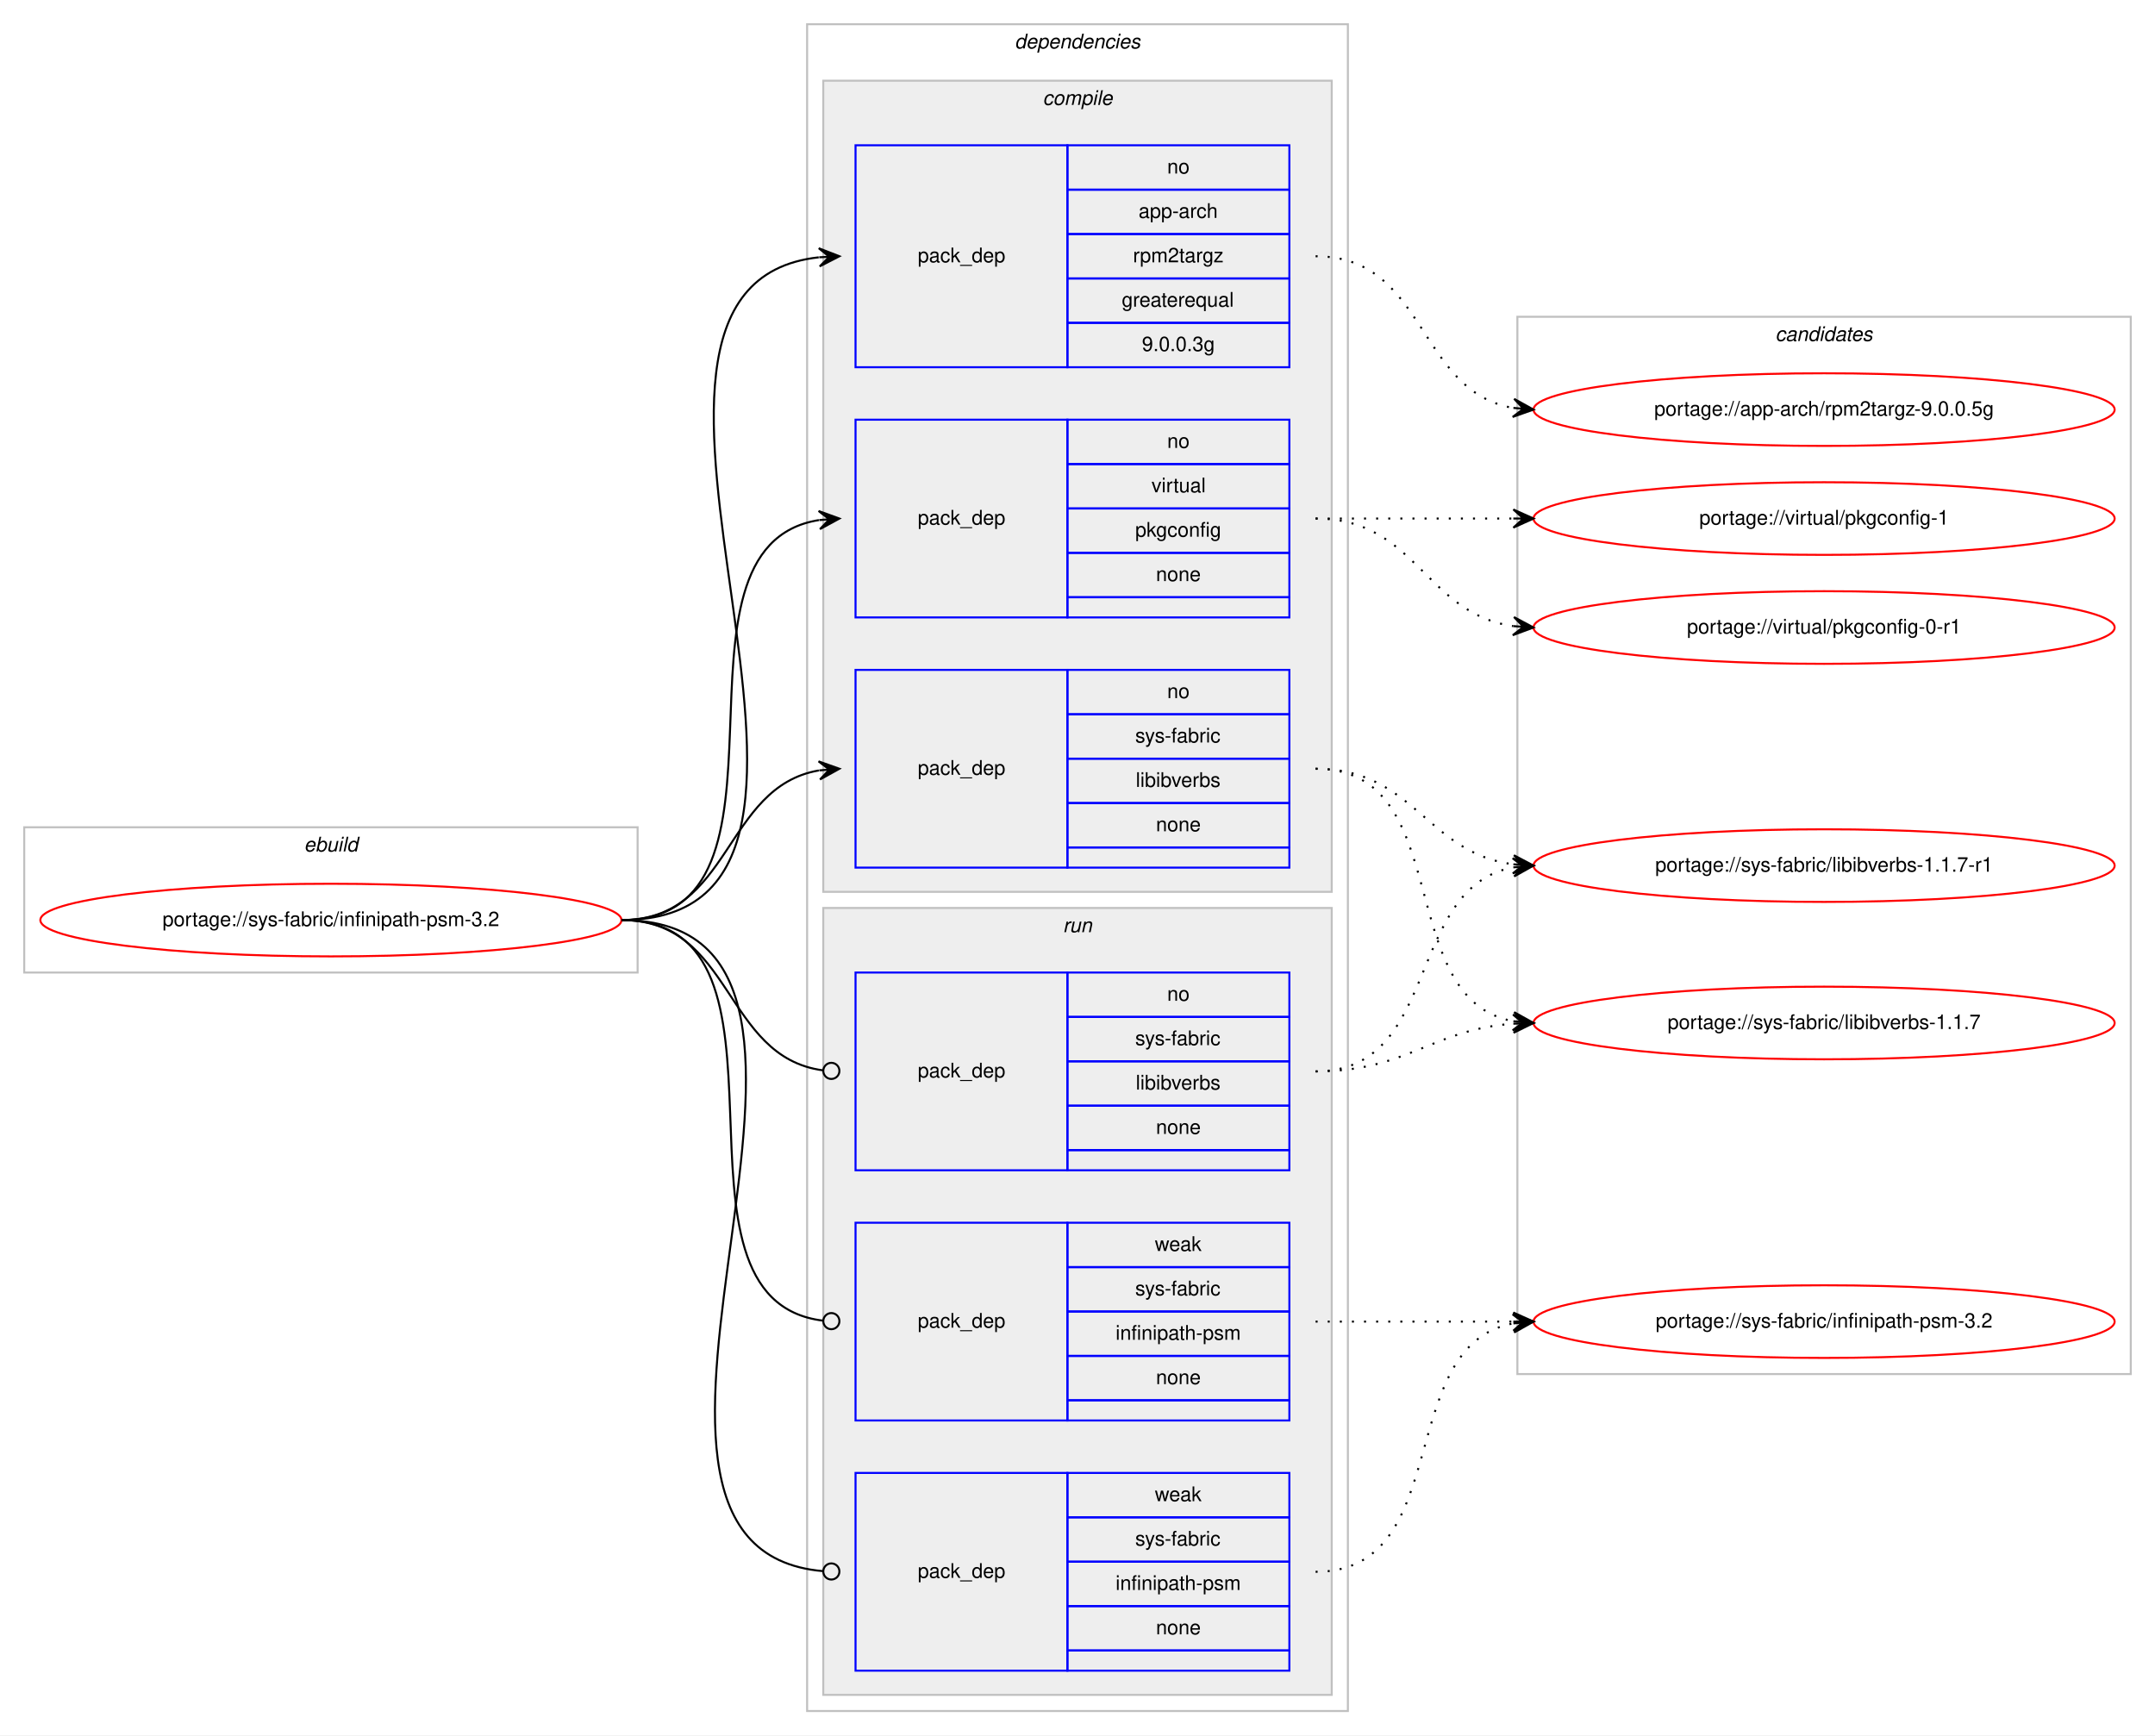
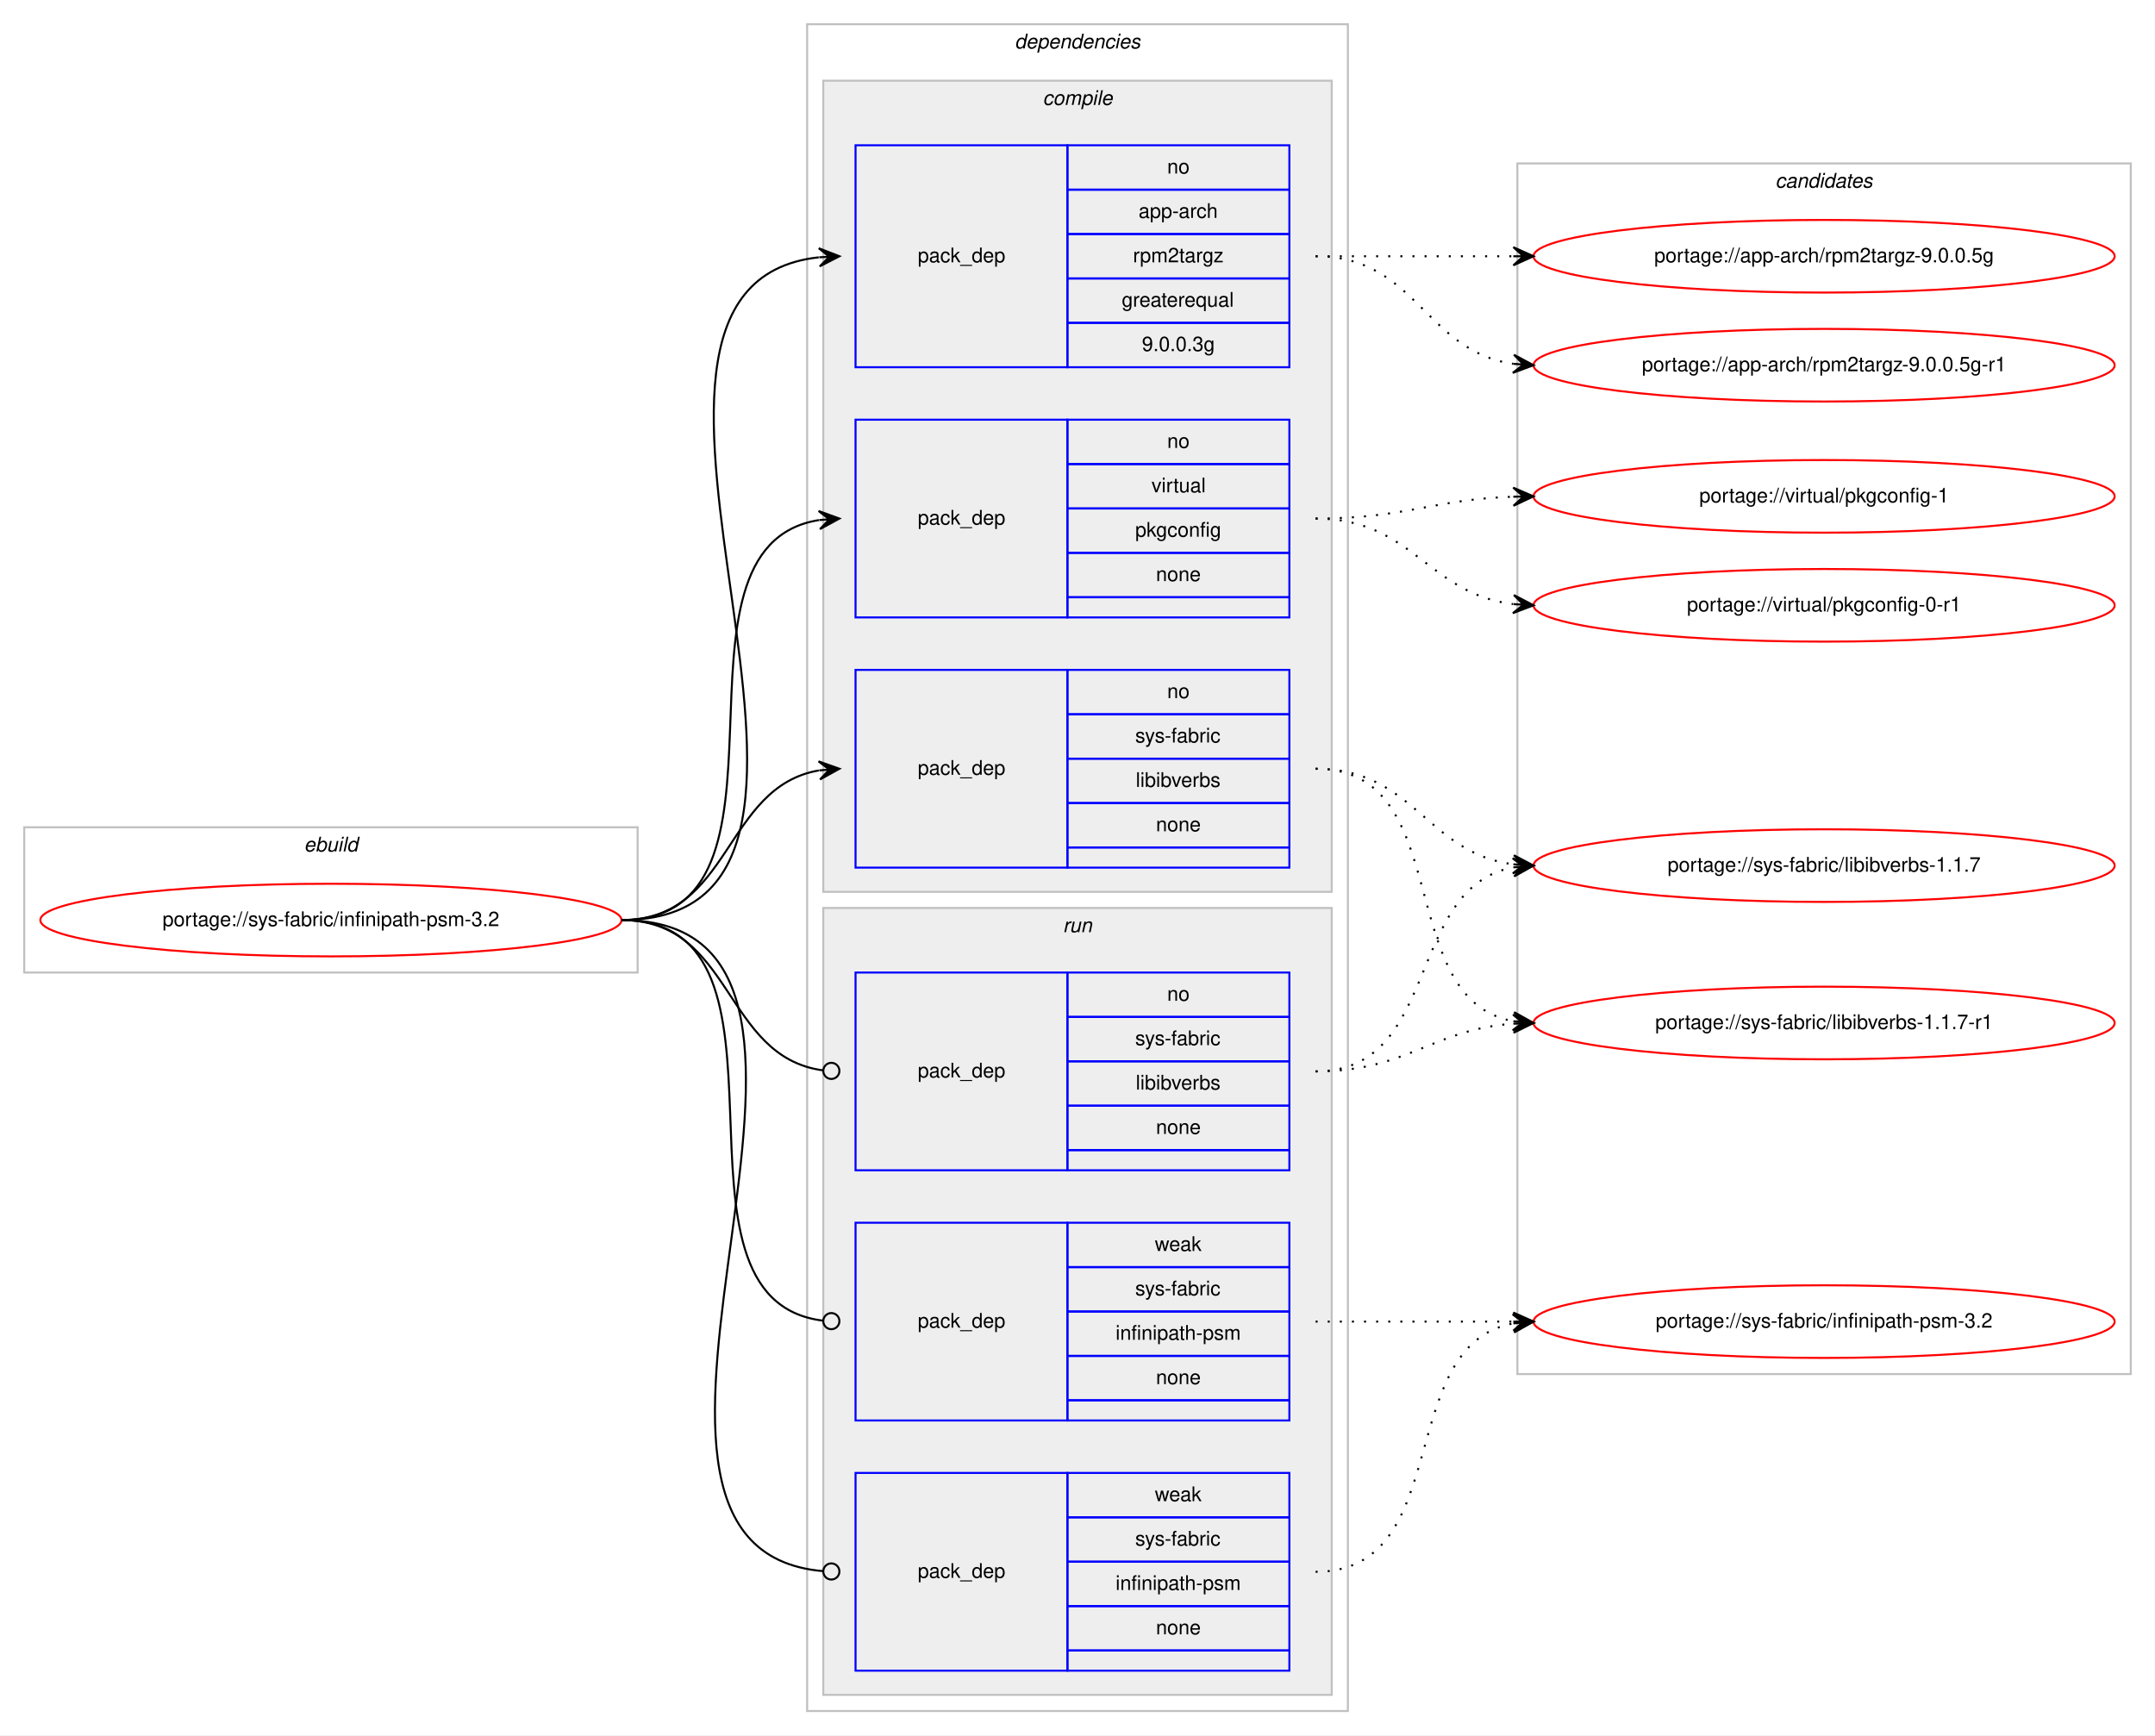
<svg xmlns="http://www.w3.org/2000/svg" xmlns:xlink="http://www.w3.org/1999/xlink" width="1068pt" height="860pt" viewBox="0.00 0.00 1068.00 860.00">
  <g id="graph0" class="graph" transform="scale(1 1) rotate(0) translate(4 856)">
    <polygon fill="#ffffff" stroke="transparent" points="-4,4 -4,-856 1064,-856 1064,4 -4,4" />
    <g id="clust1" class="cluster">
      <polygon fill="none" stroke="#c0c0c0" points="8,-374 8,-446 312,-446 312,-374 8,-374" />
      <text text-anchor="start" x="146.663" y="-434" font-family="Helvetica,sans-Serif" font-style="italic" font-size="10.00" fill="#000000">ebuild</text>
    </g>
    <g id="clust2" class="cluster">
      <polygon fill="none" stroke="#c0c0c0" points="396,-8 396,-844 664,-844 664,-8 396,-8" />
      <text text-anchor="start" x="498.875" y="-832" font-family="Helvetica,sans-Serif" font-style="italic" font-size="10.00" fill="#000000">dependencies</text>
    </g>
    <g id="clust3" class="cluster">
      <polygon fill="#eeeeee" stroke="#c0c0c0" points="404,-414 404,-816 656,-816 656,-414 404,-414" />
      <text text-anchor="start" x="512.778" y="-804" font-family="Helvetica,sans-Serif" font-style="italic" font-size="10.00" fill="#000000">compile</text>
    </g>
    <g id="clust8" class="cluster">
      <polygon fill="#eeeeee" stroke="#c0c0c0" points="404,-16 404,-406 656,-406 656,-16 404,-16" />
      <text text-anchor="start" x="522.777" y="-394" font-family="Helvetica,sans-Serif" font-style="italic" font-size="10.00" fill="#000000">run</text>
    </g>
    <g id="clust12" class="cluster">
-       <polygon fill="none" stroke="#c0c0c0" points="748,-175 748,-699 1052,-699 1052,-175 748,-175" />
-       <text text-anchor="start" x="875.824" y="-687" font-family="Helvetica,sans-Serif" font-style="italic" font-size="10.00" fill="#000000">candidates</text>
+       <polygon fill="none" stroke="#c0c0c0" points="748,-175 748,-775 1052,-775 1052,-175 748,-175" />
+       <text text-anchor="start" x="875.824" y="-763" font-family="Helvetica,sans-Serif" font-style="italic" font-size="10.00" fill="#000000">candidates</text>
    </g>
    <g id="node1" class="node">
      <g id="a_node1">
        <a xlink:href="../sys-fabric/infinipath-psm-3.2.svg" xlink:title="portage://sys-fabric/infinipath-psm-3.2">
          <ellipse fill="none" stroke="#ff0000" cx="160" cy="-400" rx="144" ry="18" />
          <text text-anchor="middle" x="160" y="-397" font-family="Helvetica,sans-Serif" font-size="10.00" fill="#000000">portage://sys-fabric/infinipath-psm-3.2</text>
        </a>
      </g>
    </g>
    <g id="node2" class="node">
      <polygon fill="none" stroke="#0000ff" points="420,-674 420,-784 525,-784 525,-674 420,-674" />
      <text text-anchor="start" x="450.823" y="-726" font-family="Helvetica,sans-Serif" font-size="10.00" fill="#000000">pack_dep</text>
      <polygon fill="none" stroke="#0000ff" points="525,-762 525,-784 635,-784 635,-762 525,-762" />
      <text text-anchor="start" x="574.441" y="-770" font-family="Helvetica,sans-Serif" font-size="10.00" fill="#000000">no</text>
      <polygon fill="none" stroke="#0000ff" points="525,-740 525,-762 635,-762 635,-740 525,-740" />
      <text text-anchor="start" x="560.274" y="-748" font-family="Helvetica,sans-Serif" font-size="10.00" fill="#000000">app-arch</text>
      <polygon fill="none" stroke="#0000ff" points="525,-718 525,-740 635,-740 635,-718 525,-718" />
      <text text-anchor="start" x="557.499" y="-726" font-family="Helvetica,sans-Serif" font-size="10.00" fill="#000000">rpm2targz</text>
      <polygon fill="none" stroke="#0000ff" points="525,-696 525,-718 635,-718 635,-696 525,-696" />
      <text text-anchor="start" x="551.936" y="-704" font-family="Helvetica,sans-Serif" font-size="10.00" fill="#000000">greaterequal</text>
      <polygon fill="none" stroke="#0000ff" points="525,-674 525,-696 635,-696 635,-674 525,-674" />
      <text text-anchor="start" x="561.934" y="-682" font-family="Helvetica,sans-Serif" font-size="10.00" fill="#000000">9.0.0.3g</text>
    </g>
    <g id="edge1" class="edge">
      <path fill="none" stroke="#000000" d="M304,-400C454.292,-400 267.272,-713.759 401.753,-728.466" />
      <polygon fill="#000000" stroke="#000000" points="412,-729 401.779,-732.974 407.007,-728.74 402.014,-728.48 402.014,-728.48 402.014,-728.48 407.007,-728.74 402.248,-723.986 412,-729 412,-729" />
    </g>
    <g id="node3" class="node">
      <polygon fill="none" stroke="#0000ff" points="420,-426 420,-524 525,-524 525,-426 420,-426" />
      <text text-anchor="start" x="450.823" y="-472" font-family="Helvetica,sans-Serif" font-size="10.00" fill="#000000">pack_dep</text>
      <polygon fill="none" stroke="#0000ff" points="525,-502 525,-524 635,-524 635,-502 525,-502" />
      <text text-anchor="start" x="574.441" y="-510" font-family="Helvetica,sans-Serif" font-size="10.00" fill="#000000">no</text>
      <polygon fill="none" stroke="#0000ff" points="525,-480 525,-502 635,-502 635,-480 525,-480" />
      <text text-anchor="start" x="558.613" y="-488" font-family="Helvetica,sans-Serif" font-size="10.00" fill="#000000">sys-fabric</text>
      <polygon fill="none" stroke="#0000ff" points="525,-458 525,-480 635,-480 635,-458 525,-458" />
      <text text-anchor="start" x="558.889" y="-466" font-family="Helvetica,sans-Serif" font-size="10.00" fill="#000000">libibverbs</text>
      <polygon fill="none" stroke="#0000ff" points="525,-436 525,-458 635,-458 635,-436 525,-436" />
      <text text-anchor="start" x="568.882" y="-444" font-family="Helvetica,sans-Serif" font-size="10.00" fill="#000000">none</text>
      <polygon fill="none" stroke="#0000ff" points="525,-426 525,-436 635,-436 635,-426 525,-426" />
    </g>
    <g id="edge2" class="edge">
      <path fill="none" stroke="#000000" d="M304,-400C358.786,-400 354.408,-465.918 401.799,-474.158" />
      <polygon fill="#000000" stroke="#000000" points="412,-475 401.664,-478.662 407.017,-474.589 402.034,-474.177 402.034,-474.177 402.034,-474.177 407.017,-474.589 402.404,-469.692 412,-475 412,-475" />
    </g>
    <g id="node4" class="node">
      <polygon fill="none" stroke="#0000ff" points="420,-550 420,-648 525,-648 525,-550 420,-550" />
      <text text-anchor="start" x="450.823" y="-596" font-family="Helvetica,sans-Serif" font-size="10.00" fill="#000000">pack_dep</text>
      <polygon fill="none" stroke="#0000ff" points="525,-626 525,-648 635,-648 635,-626 525,-626" />
      <text text-anchor="start" x="574.441" y="-634" font-family="Helvetica,sans-Serif" font-size="10.00" fill="#000000">no</text>
      <polygon fill="none" stroke="#0000ff" points="525,-604 525,-626 635,-626 635,-604 525,-604" />
      <text text-anchor="start" x="566.668" y="-612" font-family="Helvetica,sans-Serif" font-size="10.00" fill="#000000">virtual</text>
      <polygon fill="none" stroke="#0000ff" points="525,-582 525,-604 635,-604 635,-582 525,-582" />
      <text text-anchor="start" x="558.604" y="-590" font-family="Helvetica,sans-Serif" font-size="10.00" fill="#000000">pkgconfig</text>
      <polygon fill="none" stroke="#0000ff" points="525,-560 525,-582 635,-582 635,-560 525,-560" />
      <text text-anchor="start" x="568.882" y="-568" font-family="Helvetica,sans-Serif" font-size="10.00" fill="#000000">none</text>
      <polygon fill="none" stroke="#0000ff" points="525,-550 525,-560 635,-560 635,-550 525,-550" />
    </g>
    <g id="edge3" class="edge">
      <path fill="none" stroke="#000000" d="M304,-400C400.994,-400 317.856,-584.879 401.833,-598.239" />
      <polygon fill="#000000" stroke="#000000" points="412,-599 401.692,-602.741 407.014,-598.627 402.028,-598.254 402.028,-598.254 402.028,-598.254 407.014,-598.627 402.364,-593.766 412,-599 412,-599" />
    </g>
    <g id="node5" class="node">
      <polygon fill="none" stroke="#0000ff" points="420,-276 420,-374 525,-374 525,-276 420,-276" />
      <text text-anchor="start" x="450.823" y="-322" font-family="Helvetica,sans-Serif" font-size="10.00" fill="#000000">pack_dep</text>
      <polygon fill="none" stroke="#0000ff" points="525,-352 525,-374 635,-374 635,-352 525,-352" />
      <text text-anchor="start" x="574.441" y="-360" font-family="Helvetica,sans-Serif" font-size="10.00" fill="#000000">no</text>
      <polygon fill="none" stroke="#0000ff" points="525,-330 525,-352 635,-352 635,-330 525,-330" />
      <text text-anchor="start" x="558.613" y="-338" font-family="Helvetica,sans-Serif" font-size="10.00" fill="#000000">sys-fabric</text>
      <polygon fill="none" stroke="#0000ff" points="525,-308 525,-330 635,-330 635,-308 525,-308" />
      <text text-anchor="start" x="558.889" y="-316" font-family="Helvetica,sans-Serif" font-size="10.00" fill="#000000">libibverbs</text>
      <polygon fill="none" stroke="#0000ff" points="525,-286 525,-308 635,-308 635,-286 525,-286" />
      <text text-anchor="start" x="568.882" y="-294" font-family="Helvetica,sans-Serif" font-size="10.00" fill="#000000">none</text>
      <polygon fill="none" stroke="#0000ff" points="525,-276 525,-286 635,-286 635,-276 525,-276" />
    </g>
    <g id="edge4" class="edge">
      <path fill="none" stroke="#000000" d="M304,-400C359.586,-400 354.267,-332.145 403.905,-325.519" />
      <ellipse fill="none" stroke="#000000" cx="408.008" cy="-325.256" rx="4" ry="4" />
    </g>
    <g id="node6" class="node">
      <polygon fill="none" stroke="#0000ff" points="420,-152 420,-250 525,-250 525,-152 420,-152" />
      <text text-anchor="start" x="450.823" y="-198" font-family="Helvetica,sans-Serif" font-size="10.00" fill="#000000">pack_dep</text>
      <polygon fill="none" stroke="#0000ff" points="525,-228 525,-250 635,-250 635,-228 525,-228" />
      <text text-anchor="start" x="568.332" y="-236" font-family="Helvetica,sans-Serif" font-size="10.00" fill="#000000">weak</text>
      <polygon fill="none" stroke="#0000ff" points="525,-206 525,-228 635,-228 635,-206 525,-206" />
      <text text-anchor="start" x="558.613" y="-214" font-family="Helvetica,sans-Serif" font-size="10.00" fill="#000000">sys-fabric</text>
      <polygon fill="none" stroke="#0000ff" points="525,-184 525,-206 635,-206 635,-184 525,-184" />
      <text text-anchor="start" x="548.886" y="-192" font-family="Helvetica,sans-Serif" font-size="10.00" fill="#000000">infinipath-psm</text>
      <polygon fill="none" stroke="#0000ff" points="525,-162 525,-184 635,-184 635,-162 525,-162" />
      <text text-anchor="start" x="568.882" y="-170" font-family="Helvetica,sans-Serif" font-size="10.00" fill="#000000">none</text>
      <polygon fill="none" stroke="#0000ff" points="525,-152 525,-162 635,-162 635,-152 525,-152" />
    </g>
    <g id="edge5" class="edge">
      <path fill="none" stroke="#000000" d="M304,-400C401.78,-400 316.497,-212.112 403.908,-201.47" />
      <ellipse fill="none" stroke="#000000" cx="408.007" cy="-201.232" rx="4" ry="4" />
    </g>
    <g id="node7" class="node">
      <polygon fill="none" stroke="#0000ff" points="420,-28 420,-126 525,-126 525,-28 420,-28" />
      <text text-anchor="start" x="450.823" y="-74" font-family="Helvetica,sans-Serif" font-size="10.00" fill="#000000">pack_dep</text>
      <polygon fill="none" stroke="#0000ff" points="525,-104 525,-126 635,-126 635,-104 525,-104" />
      <text text-anchor="start" x="568.332" y="-112" font-family="Helvetica,sans-Serif" font-size="10.00" fill="#000000">weak</text>
      <polygon fill="none" stroke="#0000ff" points="525,-82 525,-104 635,-104 635,-82 525,-82" />
      <text text-anchor="start" x="558.613" y="-90" font-family="Helvetica,sans-Serif" font-size="10.00" fill="#000000">sys-fabric</text>
      <polygon fill="none" stroke="#0000ff" points="525,-60 525,-82 635,-82 635,-60 525,-60" />
      <text text-anchor="start" x="548.886" y="-68" font-family="Helvetica,sans-Serif" font-size="10.00" fill="#000000">infinipath-psm</text>
      <polygon fill="none" stroke="#0000ff" points="525,-38 525,-60 635,-60 635,-38 525,-38" />
      <text text-anchor="start" x="568.882" y="-46" font-family="Helvetica,sans-Serif" font-size="10.00" fill="#000000">none</text>
      <polygon fill="none" stroke="#0000ff" points="525,-28 525,-38 635,-38 635,-28 525,-28" />
    </g>
    <g id="edge6" class="edge">
      <path fill="none" stroke="#000000" d="M304,-400C452.559,-400 267.74,-88.875 403.927,-77.329" />
      <ellipse fill="none" stroke="#000000" cx="408.003" cy="-77.163" rx="4" ry="4" />
    </g>
    <g id="node8" class="node">
      <g id="a_node8">
-         <a xlink:href="../app-arch/rpm2targz-9.0.0.5g.svg" xlink:title="portage://app-arch/rpm2targz-9.0.0.5g">
-           <ellipse fill="none" stroke="#ff0000" cx="900" cy="-653" rx="144" ry="18" />
-           <text text-anchor="middle" x="900" y="-650" font-family="Helvetica,sans-Serif" font-size="10.00" fill="#000000">portage://app-arch/rpm2targz-9.0.0.5g</text>
+         <a xlink:href="../app-arch/rpm2targz-9.0.0.5g-r1.svg" xlink:title="portage://app-arch/rpm2targz-9.0.0.5g-r1">
+           <ellipse fill="none" stroke="#ff0000" cx="900" cy="-675" rx="144" ry="18" />
+           <text text-anchor="middle" x="900" y="-672" font-family="Helvetica,sans-Serif" font-size="10.00" fill="#000000">portage://app-arch/rpm2targz-9.0.0.5g-r1</text>
        </a>
      </g>
    </g>
    <g id="edge7" class="edge">
-       <path fill="none" stroke="#000000" stroke-dasharray="1,5" d="M648,-729C703.025,-729 698.214,-662.203 745.76,-653.854" />
-       <polygon fill="#000000" stroke="#000000" points="756,-653 746.408,-658.315 751.017,-653.415 746.035,-653.831 746.035,-653.831 746.035,-653.831 751.017,-653.415 745.661,-649.346 756,-653 756,-653" />
+       <path fill="none" stroke="#000000" stroke-dasharray="1,5" d="M648,-729C698.102,-729 702.012,-681.934 745.979,-675.683" />
+       <polygon fill="#000000" stroke="#000000" points="756,-675 746.329,-680.169 751.012,-675.34 746.023,-675.68 746.023,-675.68 746.023,-675.68 751.012,-675.34 745.717,-671.19 756,-675 756,-675" />
    </g>
    <g id="node9" class="node">
      <g id="a_node9">
-         <a xlink:href="../sys-fabric/libibverbs-1.1.7-r1.svg" xlink:title="portage://sys-fabric/libibverbs-1.1.7-r1">
-           <ellipse fill="none" stroke="#ff0000" cx="900" cy="-427" rx="144" ry="18" />
-           <text text-anchor="middle" x="900" y="-424" font-family="Helvetica,sans-Serif" font-size="10.00" fill="#000000">portage://sys-fabric/libibverbs-1.1.7-r1</text>
+         <a xlink:href="../app-arch/rpm2targz-9.0.0.5g.svg" xlink:title="portage://app-arch/rpm2targz-9.0.0.5g">
+           <ellipse fill="none" stroke="#ff0000" cx="900" cy="-729" rx="144" ry="18" />
+           <text text-anchor="middle" x="900" y="-726" font-family="Helvetica,sans-Serif" font-size="10.00" fill="#000000">portage://app-arch/rpm2targz-9.0.0.5g</text>
        </a>
      </g>
    </g>
    <g id="edge8" class="edge">
-       <path fill="none" stroke="#000000" stroke-dasharray="1,5" d="M648,-475C696.937,-475 702.838,-433.338 745.891,-427.642" />
-       <polygon fill="#000000" stroke="#000000" points="756,-427 746.306,-432.125 751.01,-427.317 746.02,-427.634 746.02,-427.634 746.02,-427.634 751.01,-427.317 745.735,-423.143 756,-427 756,-427" />
+       <path fill="none" stroke="#000000" stroke-dasharray="1,5" d="M648,-729C692.438,-729 706.02,-729 745.878,-729" />
+       <polygon fill="#000000" stroke="#000000" points="756,-729 746,-733.5 751,-729 746,-729 746,-729 746,-729 751,-729 746,-724.5 756,-729 756,-729" />
    </g>
    <g id="node10" class="node">
      <g id="a_node10">
-         <a xlink:href="../sys-fabric/libibverbs-1.1.7.svg" xlink:title="portage://sys-fabric/libibverbs-1.1.7">
+         <a xlink:href="../sys-fabric/libibverbs-1.1.7-r1.svg" xlink:title="portage://sys-fabric/libibverbs-1.1.7-r1">
          <ellipse fill="none" stroke="#ff0000" cx="900" cy="-349" rx="144" ry="18" />
-           <text text-anchor="middle" x="900" y="-346" font-family="Helvetica,sans-Serif" font-size="10.00" fill="#000000">portage://sys-fabric/libibverbs-1.1.7</text>
+           <text text-anchor="middle" x="900" y="-346" font-family="Helvetica,sans-Serif" font-size="10.00" fill="#000000">portage://sys-fabric/libibverbs-1.1.7-r1</text>
        </a>
      </g>
    </g>
    <g id="edge9" class="edge">
      <path fill="none" stroke="#000000" stroke-dasharray="1,5" d="M648,-475C718.155,-475 685.832,-361.004 745.98,-349.872" />
      <polygon fill="#000000" stroke="#000000" points="756,-349 746.428,-354.35 751.019,-349.433 746.038,-349.867 746.038,-349.867 746.038,-349.867 751.019,-349.433 745.648,-345.384 756,-349 756,-349" />
    </g>
    <g id="node11" class="node">
      <g id="a_node11">
-         <a xlink:href="../virtual/pkgconfig-1.svg" xlink:title="portage://virtual/pkgconfig-1">
-           <ellipse fill="none" stroke="#ff0000" cx="900" cy="-599" rx="144" ry="18" />
-           <text text-anchor="middle" x="900" y="-596" font-family="Helvetica,sans-Serif" font-size="10.00" fill="#000000">portage://virtual/pkgconfig-1</text>
+         <a xlink:href="../sys-fabric/libibverbs-1.1.7.svg" xlink:title="portage://sys-fabric/libibverbs-1.1.7">
+           <ellipse fill="none" stroke="#ff0000" cx="900" cy="-427" rx="144" ry="18" />
+           <text text-anchor="middle" x="900" y="-424" font-family="Helvetica,sans-Serif" font-size="10.00" fill="#000000">portage://sys-fabric/libibverbs-1.1.7</text>
        </a>
      </g>
    </g>
    <g id="edge10" class="edge">
-       <path fill="none" stroke="#000000" stroke-dasharray="1,5" d="M648,-599C692.438,-599 706.02,-599 745.878,-599" />
-       <polygon fill="#000000" stroke="#000000" points="756,-599 746,-603.5 751,-599 746,-599 746,-599 746,-599 751,-599 746,-594.5 756,-599 756,-599" />
+       <path fill="none" stroke="#000000" stroke-dasharray="1,5" d="M648,-475C696.937,-475 702.838,-433.338 745.891,-427.642" />
+       <polygon fill="#000000" stroke="#000000" points="756,-427 746.306,-432.125 751.01,-427.317 746.02,-427.634 746.02,-427.634 746.02,-427.634 751.01,-427.317 745.735,-423.143 756,-427 756,-427" />
    </g>
    <g id="node12" class="node">
      <g id="a_node12">
+         <a xlink:href="../virtual/pkgconfig-1.svg" xlink:title="portage://virtual/pkgconfig-1">
+           <ellipse fill="none" stroke="#ff0000" cx="900" cy="-610" rx="144" ry="18" />
+           <text text-anchor="middle" x="900" y="-607" font-family="Helvetica,sans-Serif" font-size="10.00" fill="#000000">portage://virtual/pkgconfig-1</text>
+         </a>
+       </g>
+     </g>
+     <g id="edge11" class="edge">
+       <path fill="none" stroke="#000000" stroke-dasharray="1,5" d="M648,-599C692.667,-599 705.842,-608.428 745.834,-609.827" />
+       <polygon fill="#000000" stroke="#000000" points="756,-610 745.925,-614.329 751.001,-609.915 746.001,-609.83 746.001,-609.83 746.001,-609.83 751.001,-609.915 746.078,-605.331 756,-610 756,-610" />
+     </g>
+     <g id="node13" class="node">
+       <g id="a_node13">
        <a xlink:href="../virtual/pkgconfig-0-r1.svg" xlink:title="portage://virtual/pkgconfig-0-r1">
-           <ellipse fill="none" stroke="#ff0000" cx="900" cy="-545" rx="144" ry="18" />
-           <text text-anchor="middle" x="900" y="-542" font-family="Helvetica,sans-Serif" font-size="10.00" fill="#000000">portage://virtual/pkgconfig-0-r1</text>
-         </a>
-       </g>
-     </g>
-     <g id="edge11" class="edge">
-       <path fill="none" stroke="#000000" stroke-dasharray="1,5" d="M648,-599C698.102,-599 702.012,-551.934 745.979,-545.683" />
-       <polygon fill="#000000" stroke="#000000" points="756,-545 746.329,-550.169 751.012,-545.34 746.023,-545.68 746.023,-545.68 746.023,-545.68 751.012,-545.34 745.717,-541.19 756,-545 756,-545" />
+           <ellipse fill="none" stroke="#ff0000" cx="900" cy="-556" rx="144" ry="18" />
+           <text text-anchor="middle" x="900" y="-553" font-family="Helvetica,sans-Serif" font-size="10.00" fill="#000000">portage://virtual/pkgconfig-0-r1</text>
+         </a>
+       </g>
    </g>
    <g id="edge12" class="edge">
-       <path fill="none" stroke="#000000" stroke-dasharray="1,5" d="M648,-325C710.413,-325 692.337,-416.149 745.947,-426.118" />
-       <polygon fill="#000000" stroke="#000000" points="756,-427 745.645,-430.609 751.019,-426.563 746.038,-426.126 746.038,-426.126 746.038,-426.126 751.019,-426.563 746.432,-421.643 756,-427 756,-427" />
+       <path fill="none" stroke="#000000" stroke-dasharray="1,5" d="M648,-599C696.032,-599 703.446,-561.834 745.766,-556.608" />
+       <polygon fill="#000000" stroke="#000000" points="756,-556 746.284,-561.085 751.009,-556.297 746.018,-556.593 746.018,-556.593 746.018,-556.593 751.009,-556.297 745.751,-552.101 756,-556 756,-556" />
    </g>
    <g id="edge13" class="edge">
      <path fill="none" stroke="#000000" stroke-dasharray="1,5" d="M648,-325C693.617,-325 705.227,-345.657 745.929,-348.642" />
      <polygon fill="#000000" stroke="#000000" points="756,-349 745.846,-353.142 751.003,-348.822 746.006,-348.645 746.006,-348.645 746.006,-348.645 751.003,-348.822 746.166,-344.148 756,-349 756,-349" />
    </g>
-     <g id="node13" class="node">
-       <g id="a_node13">
+     <g id="edge14" class="edge">
+       <path fill="none" stroke="#000000" stroke-dasharray="1,5" d="M648,-325C710.413,-325 692.337,-416.149 745.947,-426.118" />
+       <polygon fill="#000000" stroke="#000000" points="756,-427 745.645,-430.609 751.019,-426.563 746.038,-426.126 746.038,-426.126 746.038,-426.126 751.019,-426.563 746.432,-421.643 756,-427 756,-427" />
+     </g>
+     <g id="node14" class="node">
+       <g id="a_node14">
        <a xlink:href="../sys-fabric/infinipath-psm-3.2.svg" xlink:title="portage://sys-fabric/infinipath-psm-3.2">
          <ellipse fill="none" stroke="#ff0000" cx="900" cy="-201" rx="144" ry="18" />
          <text text-anchor="middle" x="900" y="-198" font-family="Helvetica,sans-Serif" font-size="10.00" fill="#000000">portage://sys-fabric/infinipath-psm-3.2</text>
        </a>
      </g>
    </g>
-     <g id="edge14" class="edge">
+     <g id="edge15" class="edge">
      <path fill="none" stroke="#000000" stroke-dasharray="1,5" d="M648,-201C692.438,-201 706.02,-201 745.878,-201" />
      <polygon fill="#000000" stroke="#000000" points="756,-201 746,-205.5 751,-201 746,-201 746,-201 746,-201 751,-201 746,-196.5 756,-201 756,-201" />
    </g>
-     <g id="edge15" class="edge">
+     <g id="edge16" class="edge">
      <path fill="none" stroke="#000000" stroke-dasharray="1,5" d="M648,-77C717.372,-77 686.506,-188.726 745.698,-200.073" />
      <polygon fill="#000000" stroke="#000000" points="756,-201 745.637,-204.586 751.02,-200.552 746.04,-200.104 746.04,-200.104 746.04,-200.104 751.02,-200.552 746.443,-195.622 756,-201 756,-201" />
    </g>
  </g>
</svg>
